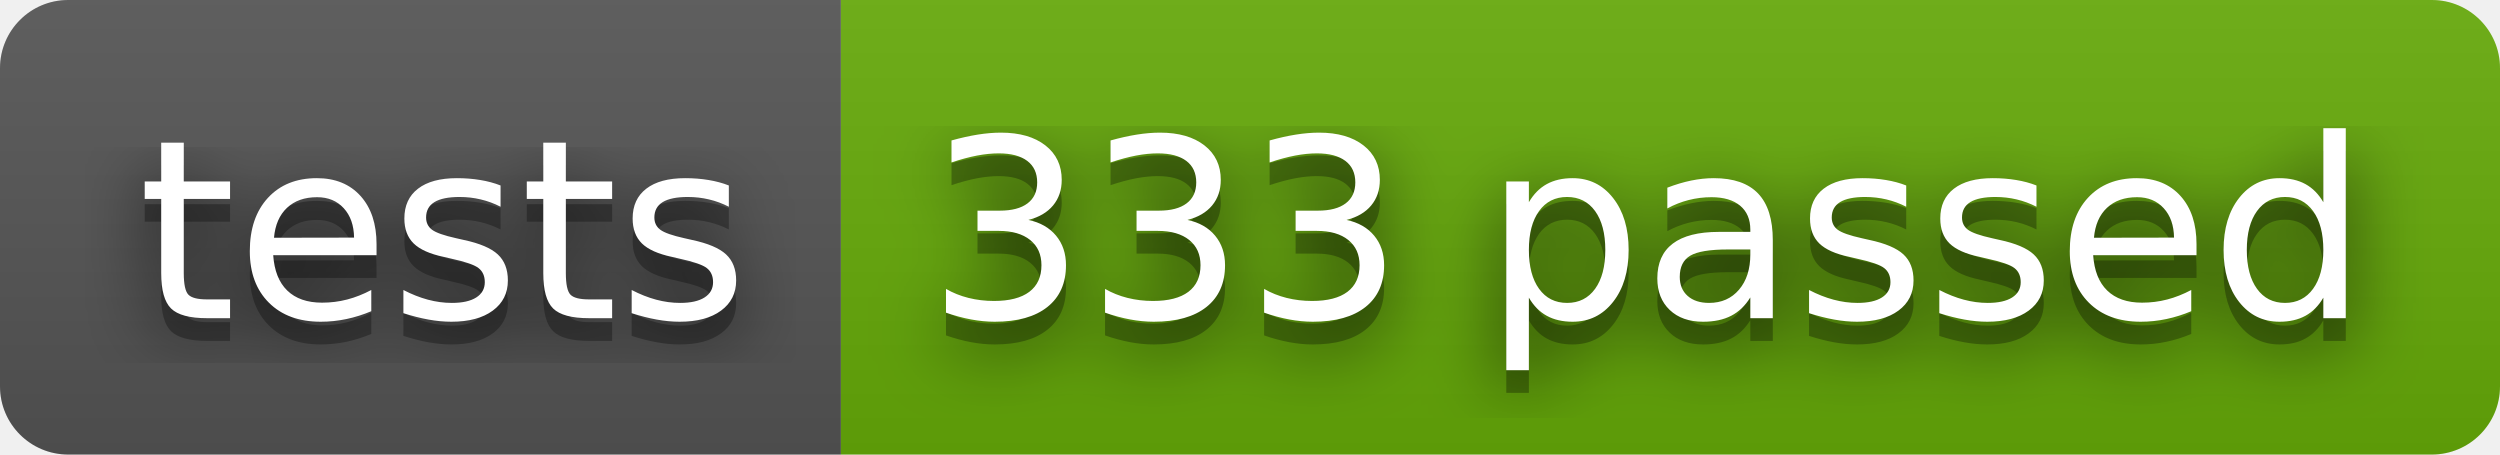
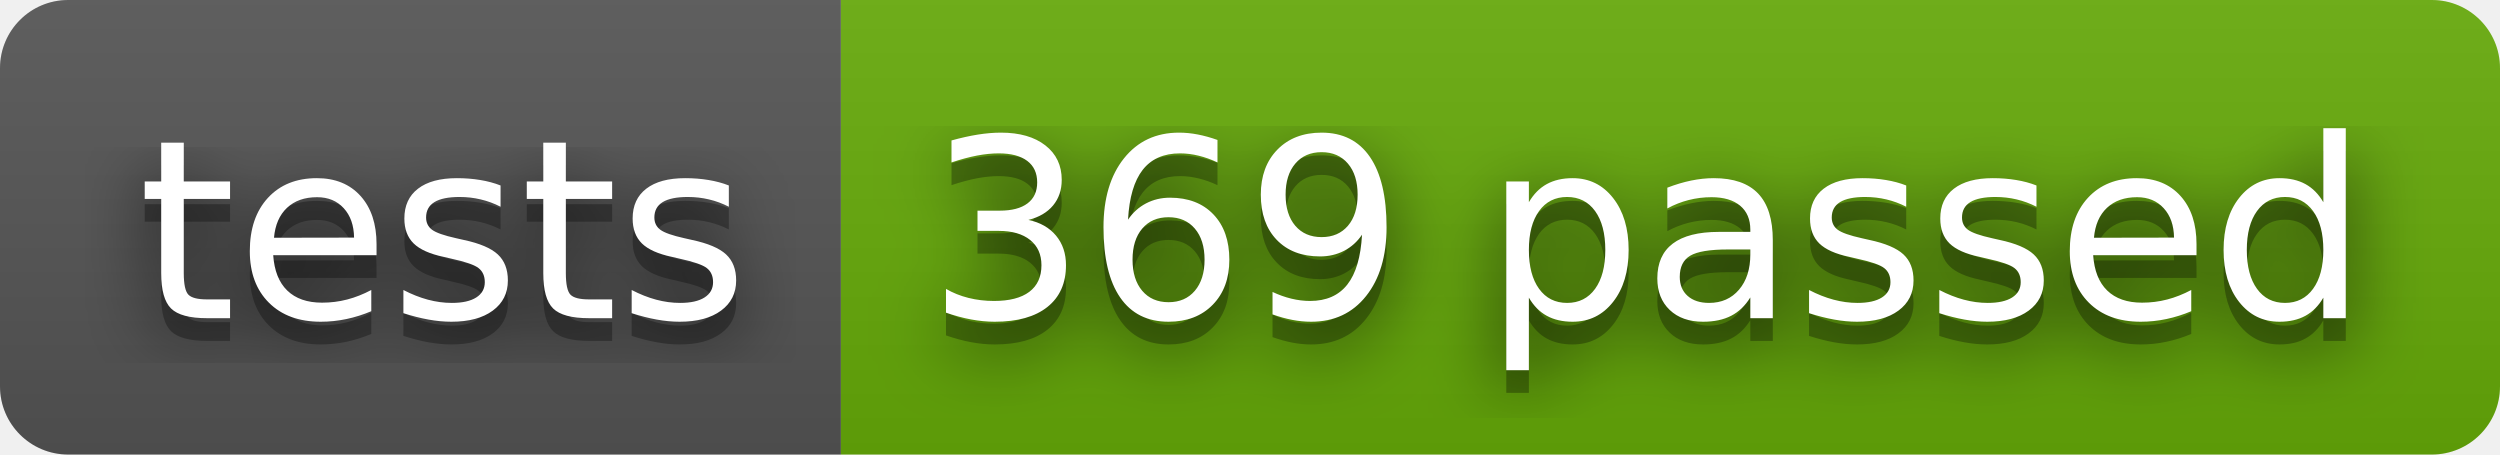
- <svg xmlns="http://www.w3.org/2000/svg" width="110" height="20" role="img" aria-label="tests: 333 passed">
+ <svg xmlns="http://www.w3.org/2000/svg" width="110" height="20" role="img" aria-label="tests: 369 passed">
  <filter id="blur">
    <feGaussianBlur stdDeviation="16" />
  </filter>
  <linearGradient id="s" x2="0" y2="100%">
    <stop offset="0" stop-color="#bbb" stop-opacity=".1" />
    <stop offset="1" stop-opacity=".1" />
  </linearGradient>
  <clipPath id="r">
    <rect width="110" height="20" rx="3" />
  </clipPath>
  <g clip-path="url(#r)">
    <rect width="37" height="20" fill="#555" />
    <rect x="37" width="73" height="20" fill="#67ac09" />
    <rect width="110" height="20" fill="url(#s)" />
  </g>
  <g fill="#fff" text-anchor="middle" font-family="Verdana,Geneva,DejaVu Sans,sans-serif" text-rendering="geometricPrecision" font-size="110">
    <g transform="scale(.1)">
      <g aria-hidden="true" fill="#010101">
        <text x="195" y="150" fill-opacity=".8" filter="url(#blur)" textLength="270">tests</text>
        <text x="195" y="150" fill-opacity=".3" textLength="270">tests</text>
      </g>
      <text x="195" y="140" textLength="270">tests</text>
    </g>
    <g transform="scale(.1)">
      <g aria-hidden="true" fill="#010101">
-         <text x="725" y="150" fill-opacity=".8" filter="url(#blur)" textLength="630">333 passed</text>
-         <text x="725" y="150" fill-opacity=".3" textLength="630">333 passed</text>
+         <text x="725" y="150" fill-opacity=".8" filter="url(#blur)" textLength="630">369 passed</text>
+         <text x="725" y="150" fill-opacity=".3" textLength="630">369 passed</text>
      </g>
-       <text x="725" y="140" textLength="630">333 passed</text>
+       <text x="725" y="140" textLength="630">369 passed</text>
    </g>
  </g>
</svg>
